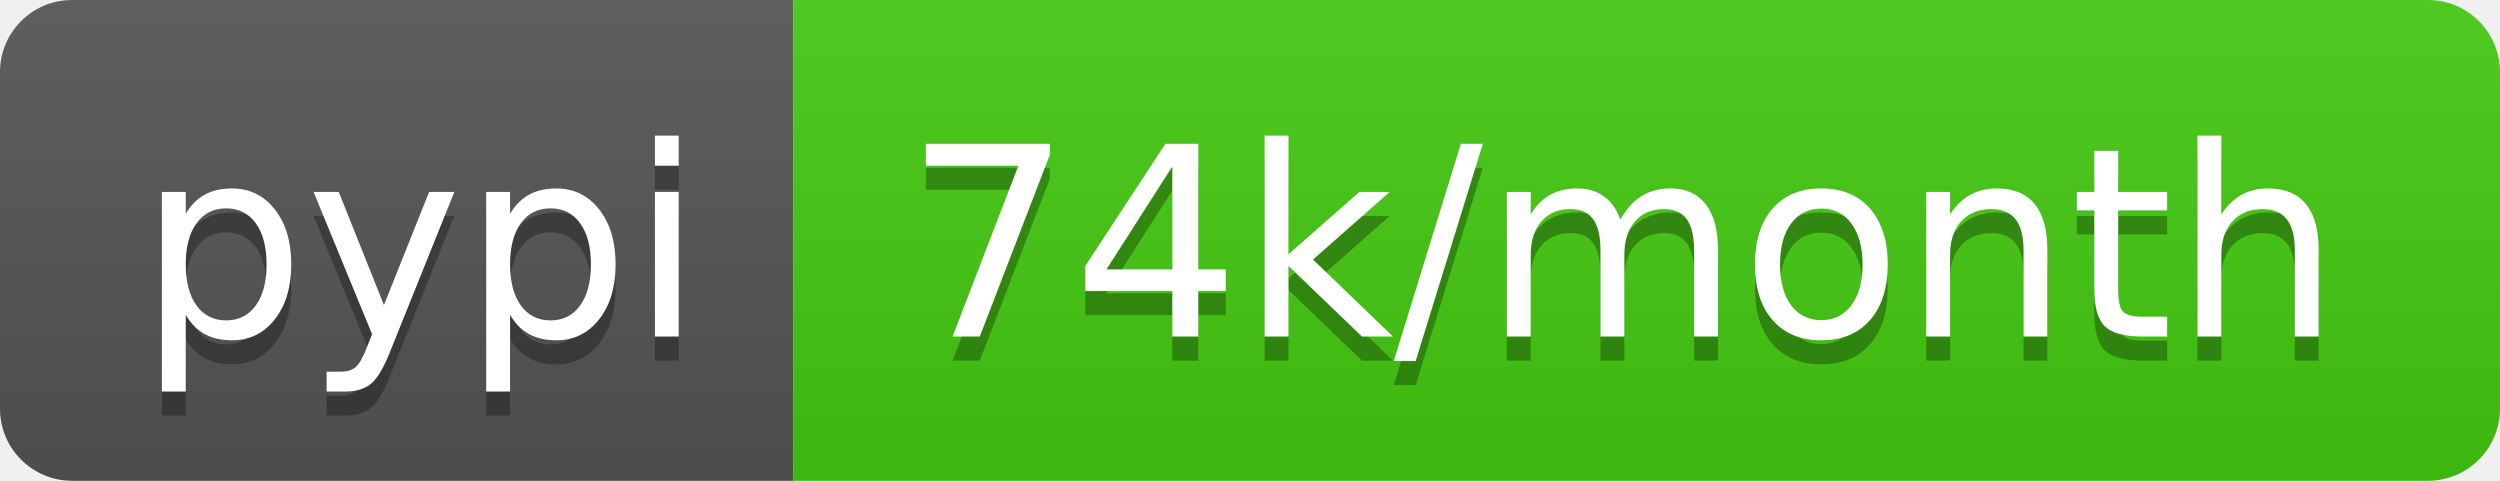
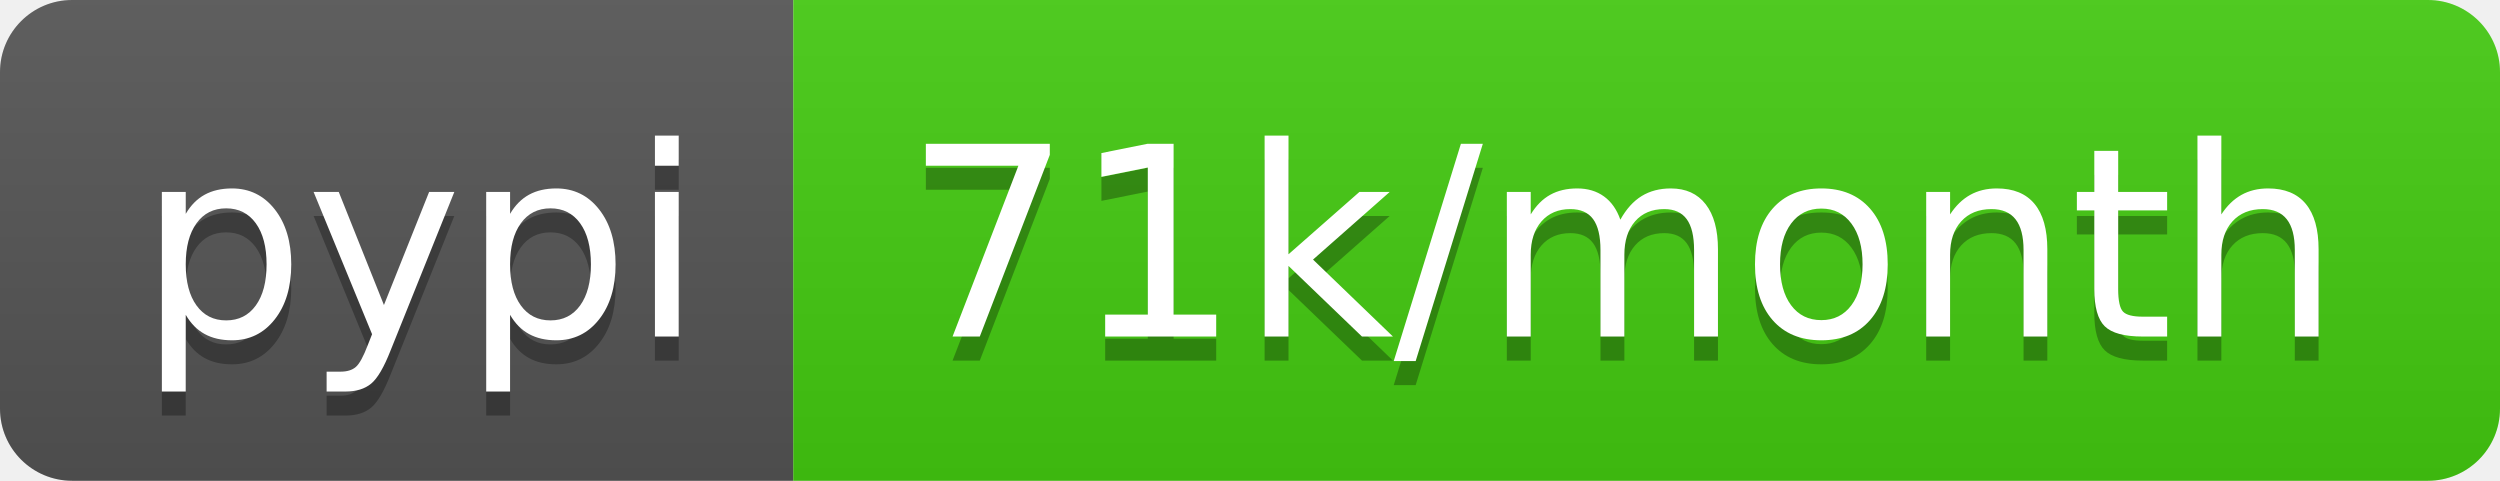
<svg xmlns="http://www.w3.org/2000/svg" width="104" height="20">
  <linearGradient id="b" x2="0" y2="100%">
    <stop offset="0" stop-color="#bbb" stop-opacity=".1" />
    <stop offset="1" stop-opacity=".1" />
  </linearGradient>
  <clipPath id="a">
    <rect width="104" height="20" rx="3" fill="#fff" />
  </clipPath>
  <g clip-path="url(#a)">
    <path fill="#555" d="M0 0h33v20H0z" />
    <path fill="#4c1" d="M33 0h71v20H33z" />
    <path fill="url(#b)" d="M0 0h104v20H0z" />
  </g>
  <g fill="#fff" text-anchor="middle" font-family="DejaVu Sans,Verdana,Geneva,sans-serif" font-size="110">
    <text x="175" y="150" fill="#010101" fill-opacity=".3" transform="scale(.1)" textLength="230">pypi</text>
    <text x="175" y="140" transform="scale(.1)" textLength="230">pypi</text>
-     <text x="675" y="150" fill="#010101" fill-opacity=".3" transform="scale(.1)" textLength="610">74k/month</text>
-     <text x="675" y="140" transform="scale(.1)" textLength="610">74k/month</text>
+     <text x="675" y="150" fill="#010101" fill-opacity=".3" transform="scale(.1)" textLength="610">71k/month</text>
+     <text x="675" y="140" transform="scale(.1)" textLength="610">71k/month</text>
  </g>
</svg>
